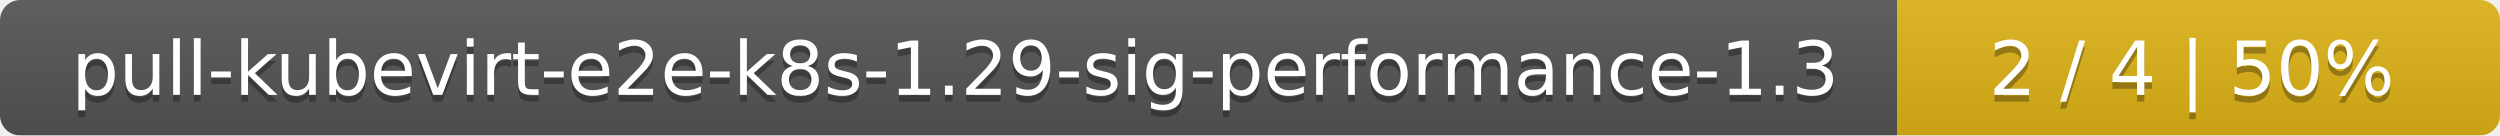
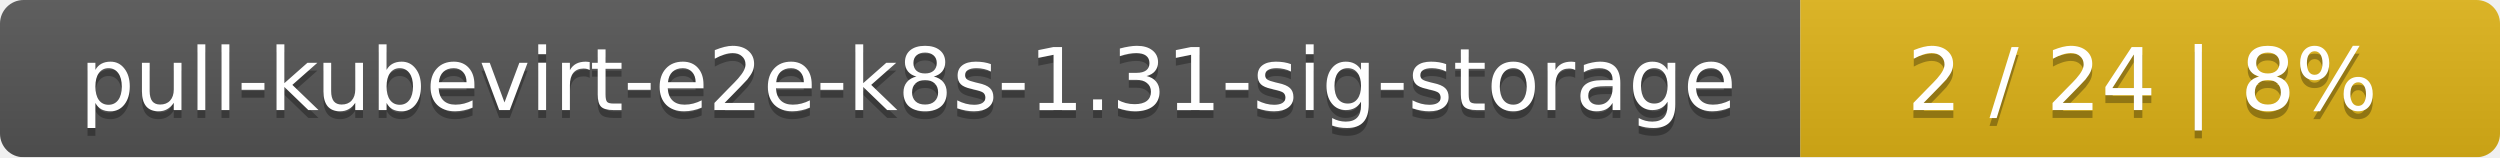
- <svg xmlns="http://www.w3.org/2000/svg" width="369" height="20">
+ <svg xmlns="http://www.w3.org/2000/svg" width="318" height="20">
  <linearGradient id="smooth" x2="0" y2="100%">
    <stop offset="0" stop-color="#bbb" stop-opacity=".1" />
    <stop offset="1" stop-opacity=".1" />
  </linearGradient>
  <mask id="round">
-     <rect width="369" height="20" rx="3" fill="#fff" />
+     <rect width="318" height="20" rx="3" fill="#fff" />
  </mask>
  <g mask="url(#round)">
-     <rect width="280" height="20" fill="#555" />
-     <rect x="280" width="89" height="20" fill="#dfb317" />
-     <rect width="369" height="20" fill="url(#smooth)" />
+     <rect width="229" height="20" fill="#555" />
+     <rect x="229" width="89" height="20" fill="#dfb317" />
+     <rect width="318" height="20" fill="url(#smooth)" />
  </g>
  <g fill="#fff" text-anchor="middle" font-family="DejaVu Sans,Verdana,Geneva,sans-serif" font-size="11">
-     <text x="141" y="15" fill="#010101" fill-opacity=".3">pull-kubevirt-e2e-k8s-1.29-sig-performance-1.3</text>
-     <text x="141" y="14">pull-kubevirt-e2e-k8s-1.29-sig-performance-1.3</text>
-     <text x="323.5" y="15" fill="#010101" fill-opacity=".3">2 / 4    |    50%</text>
-     <text x="323.5" y="14">2 / 4    |    50%</text>
+     <text x="115.5" y="15" fill="#010101" fill-opacity=".3">pull-kubevirt-e2e-k8s-1.31-sig-storage</text>
+     <text x="115.5" y="14">pull-kubevirt-e2e-k8s-1.31-sig-storage</text>
+     <text x="272.5" y="15" fill="#010101" fill-opacity=".3">2 / 24    |    8%</text>
+     <text x="272.5" y="14">2 / 24    |    8%</text>
  </g>
</svg>
